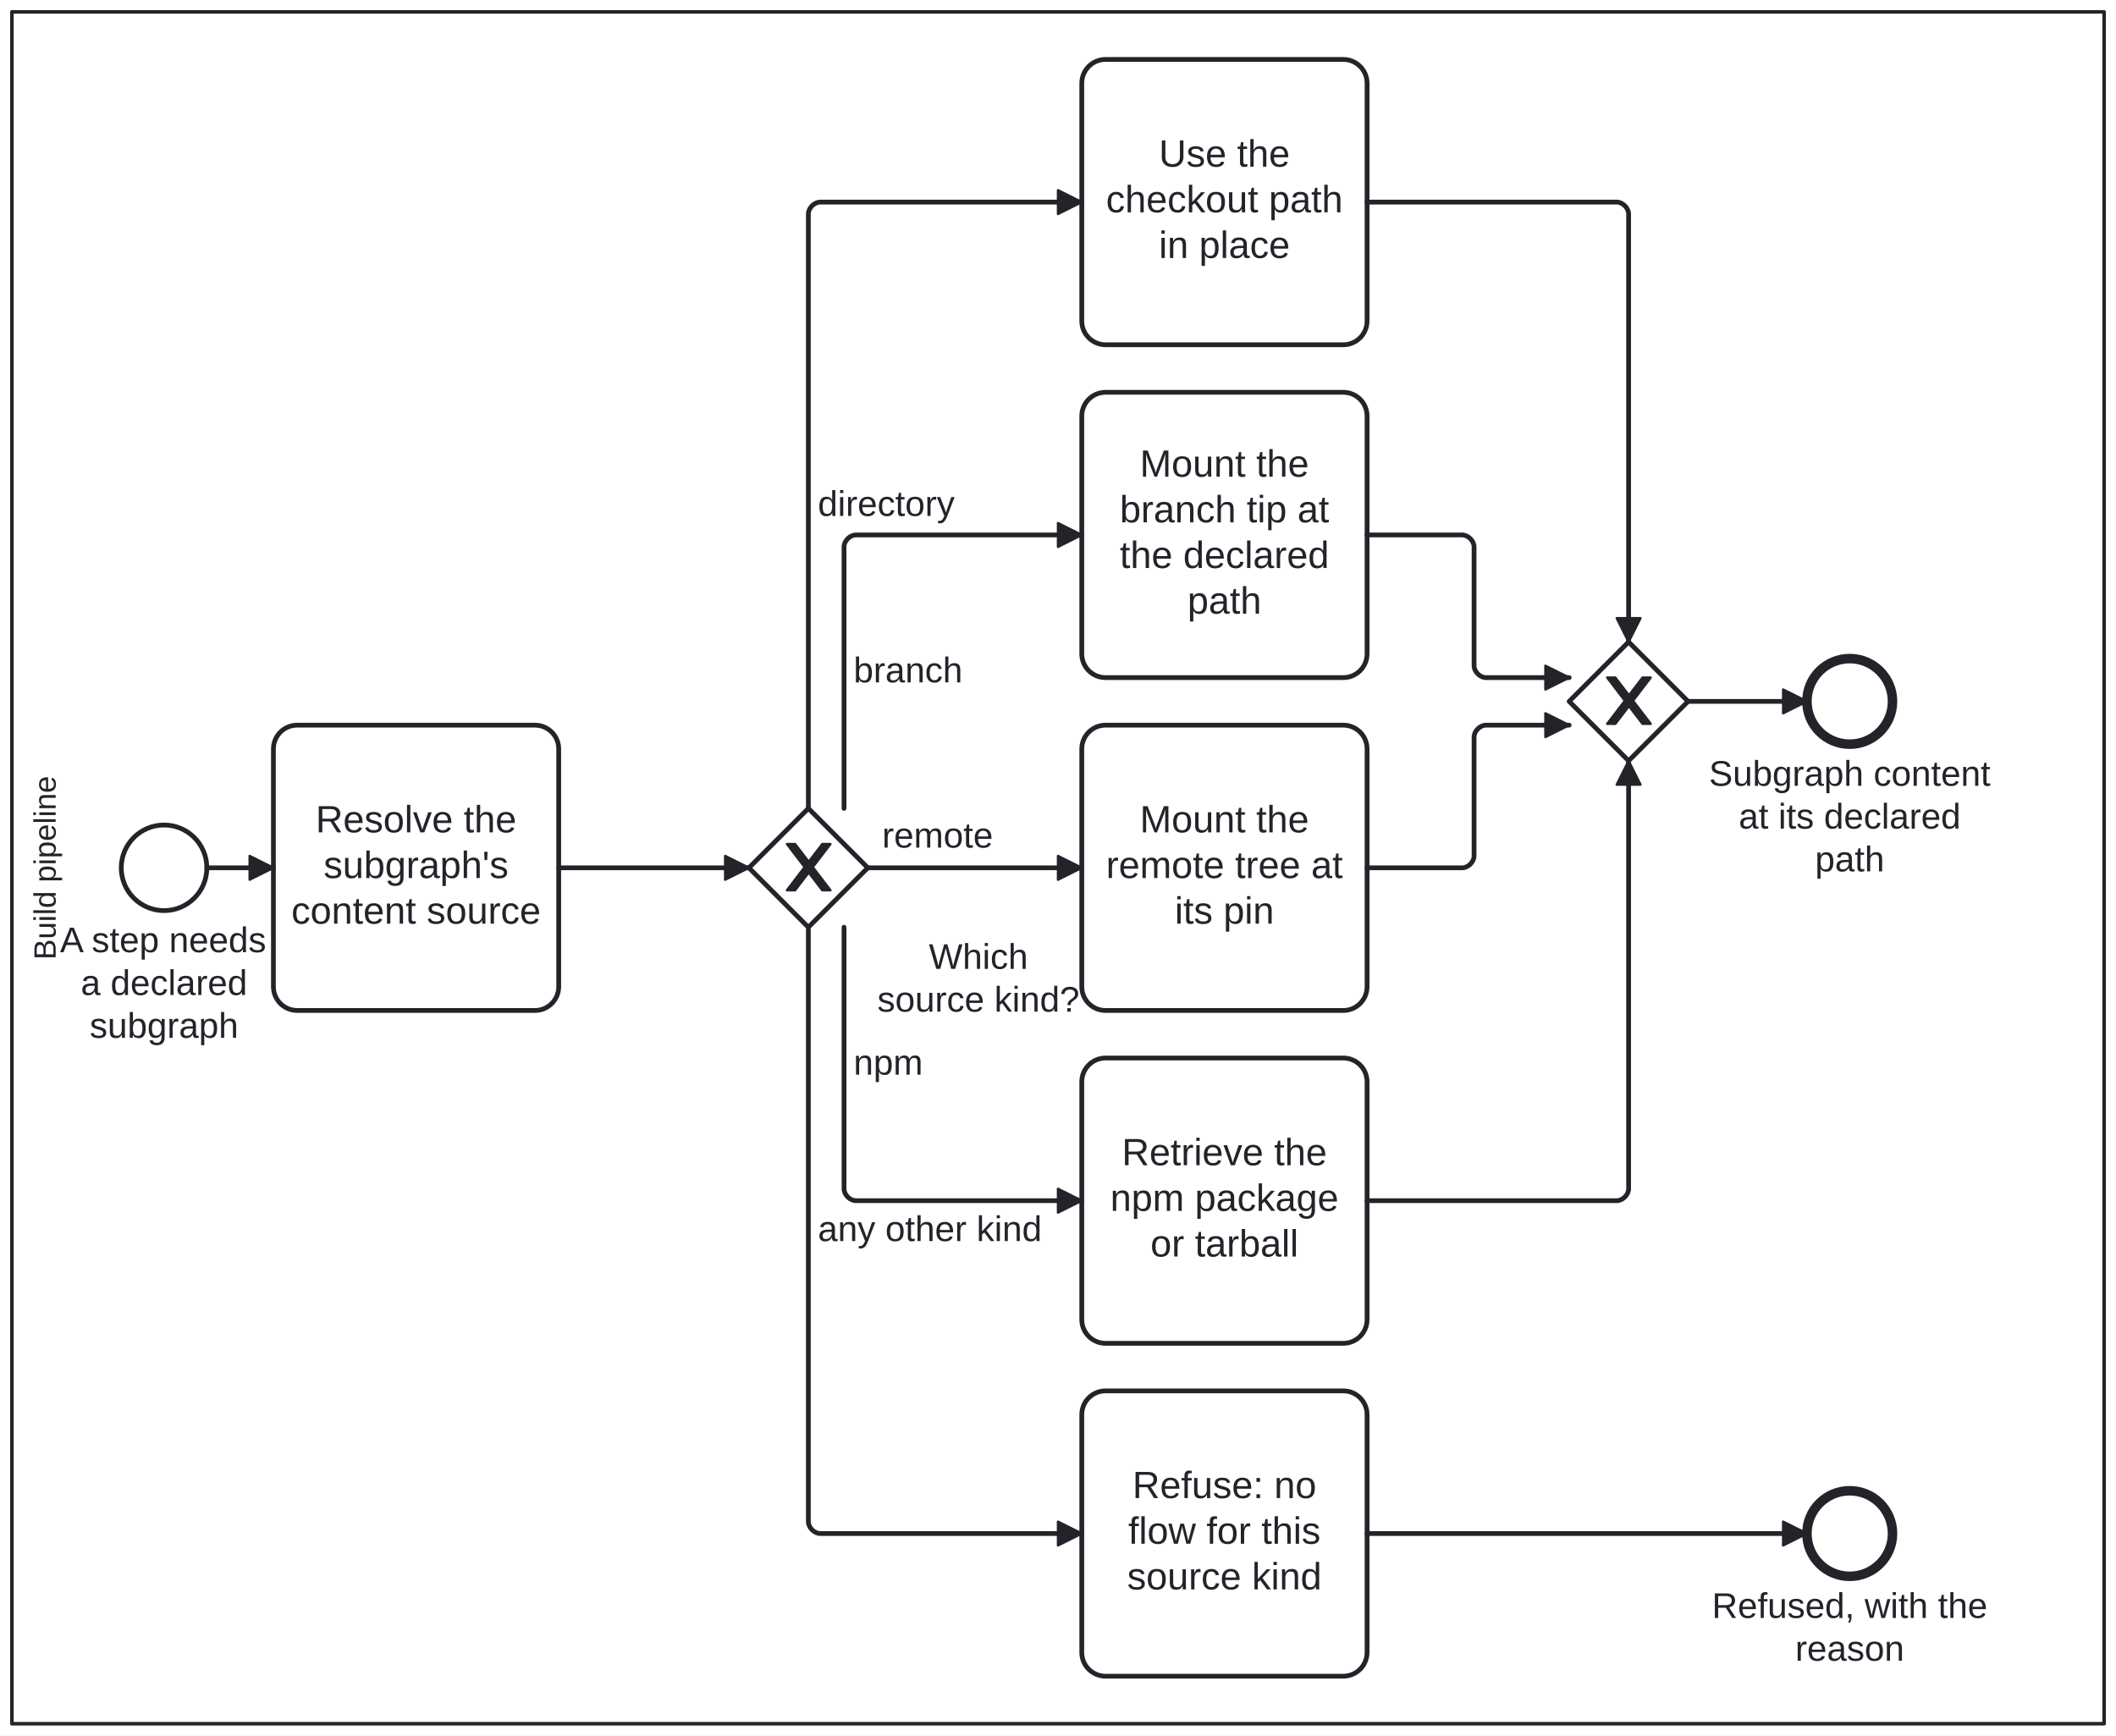
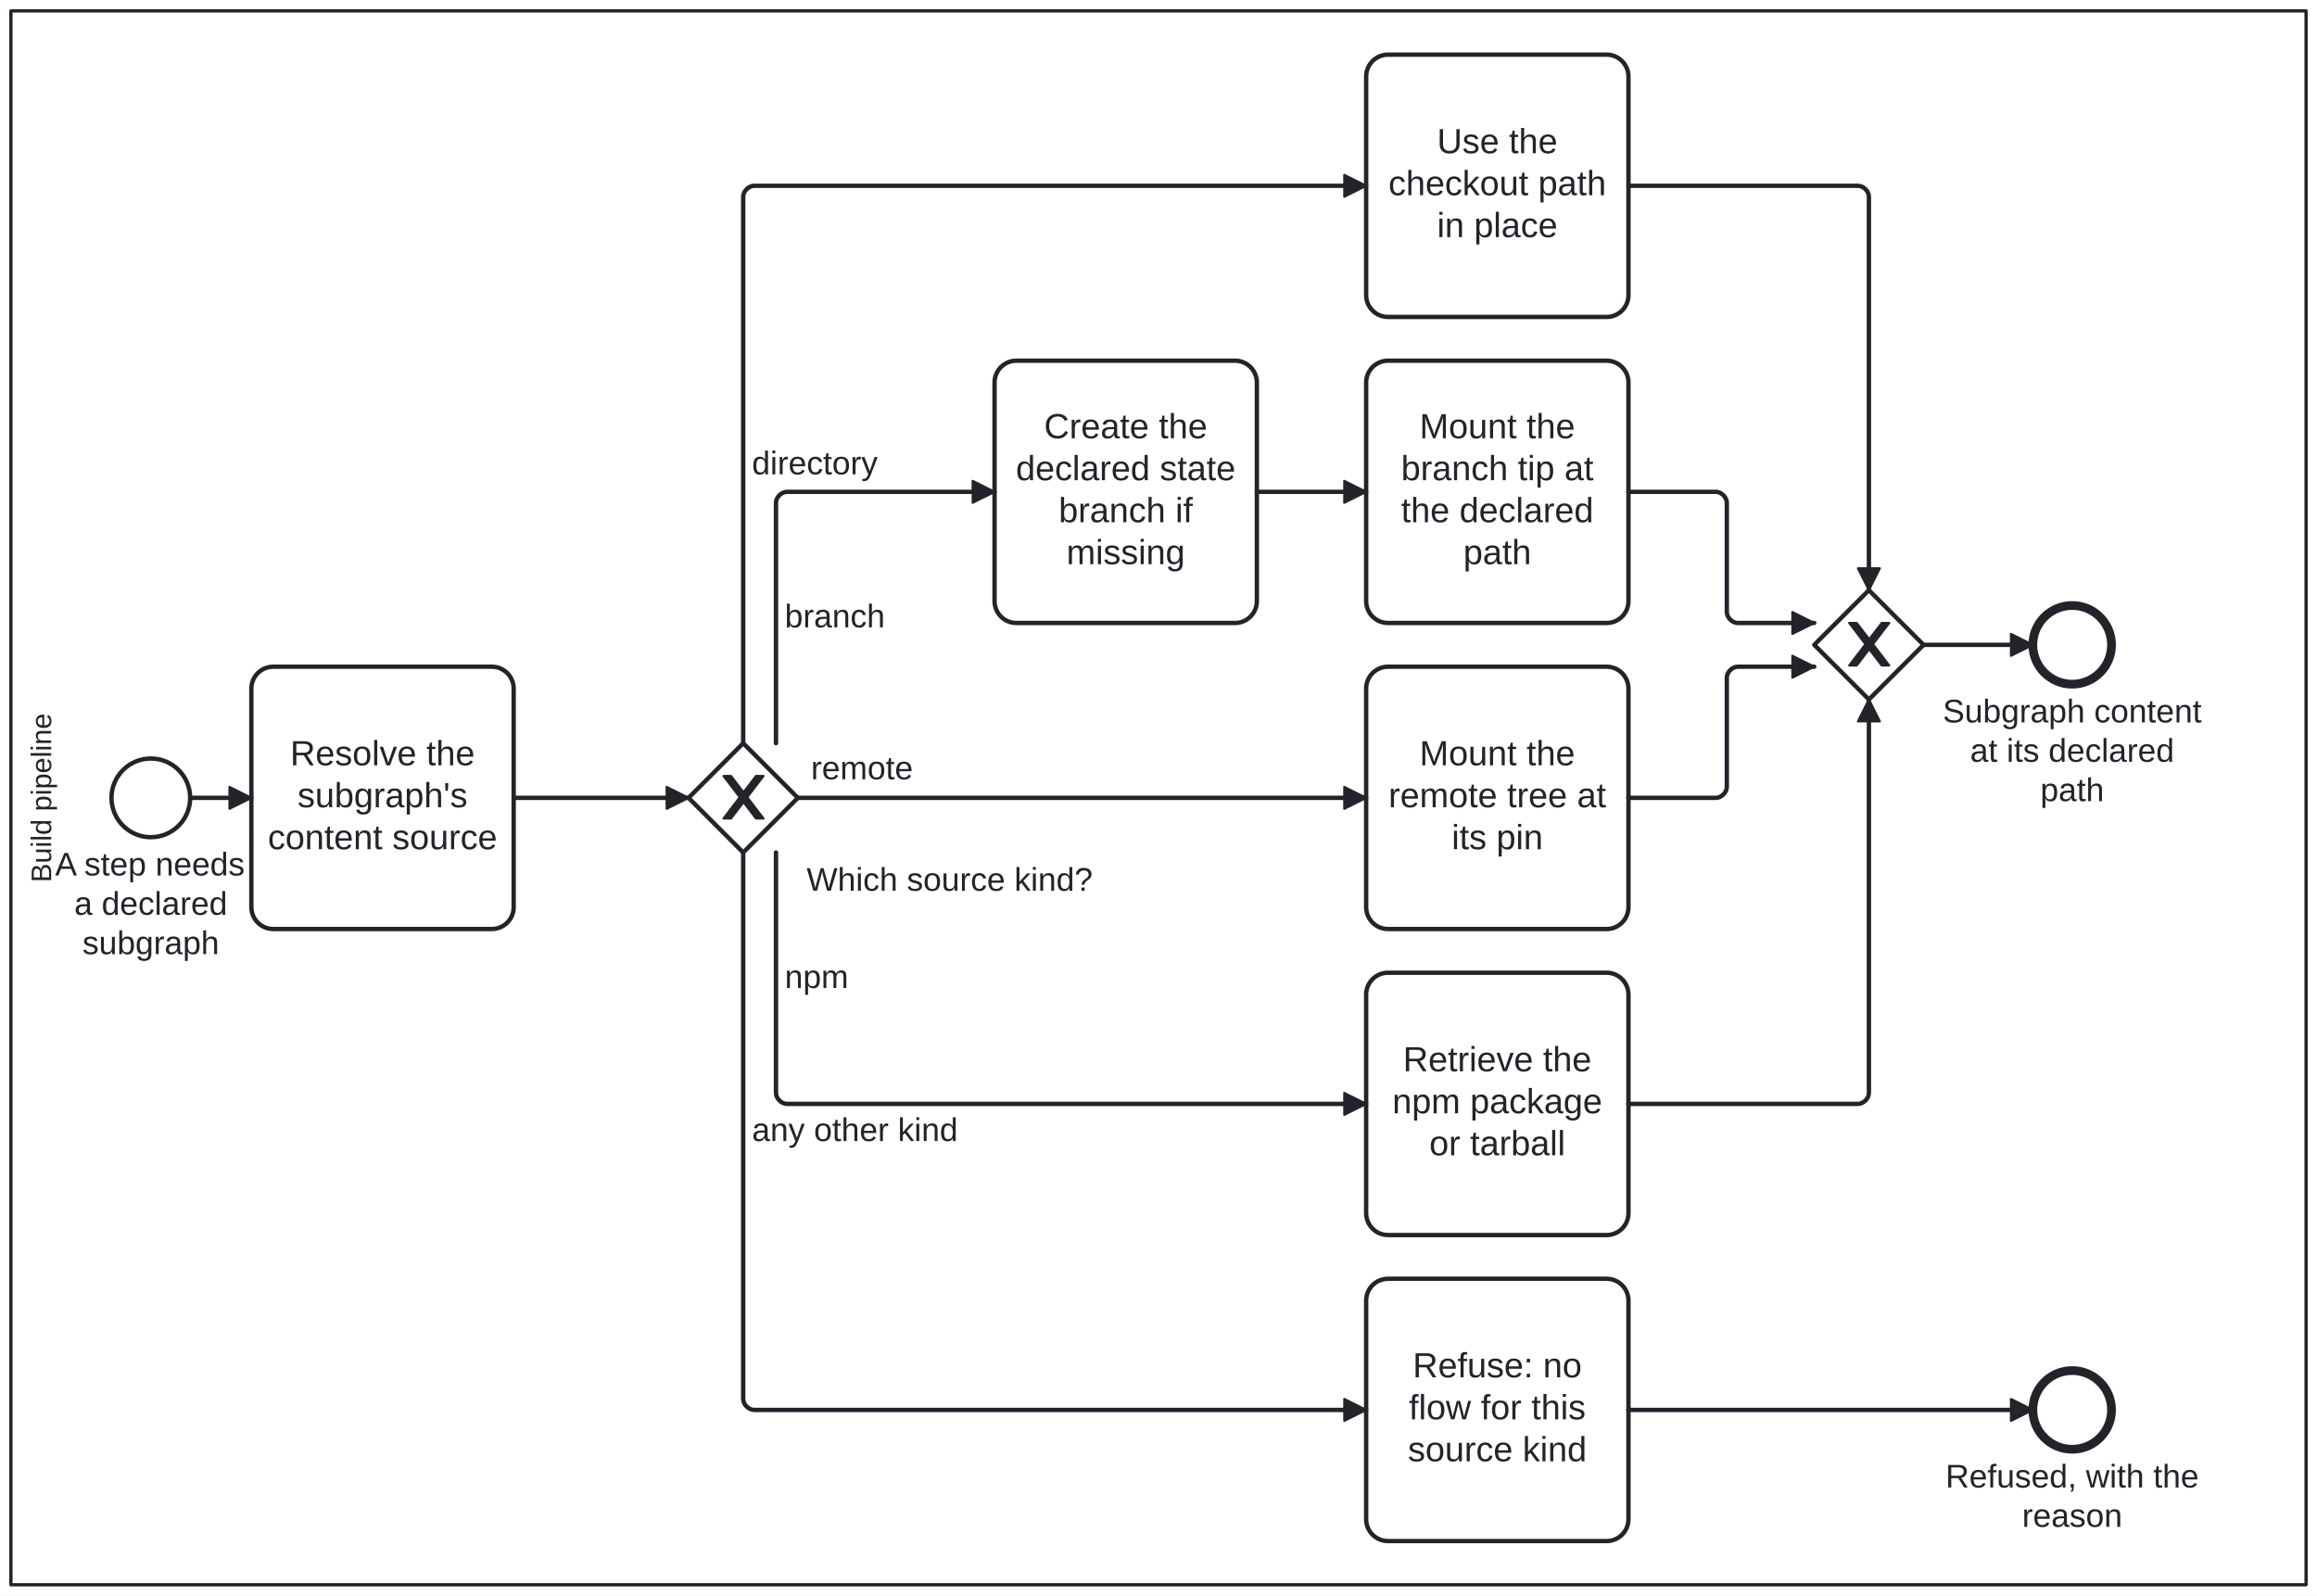
- <svg xmlns="http://www.w3.org/2000/svg" width="100%" style="max-width:100%;height:auto" viewBox="155 55 890 730" version="1.1">
-   <rect x="155" y="55" width="890" height="730" fill="#ffffff" />
+ <svg xmlns="http://www.w3.org/2000/svg" width="100%" style="max-width:100%;height:auto" viewBox="155 55 1060 730" version="1.1">
+   <rect x="155" y="55" width="1060" height="730" fill="#ffffff" />
  <g class="djs-group">
    <g class="djs-element djs-shape" data-element-id="Lane_MountPipeline" style="display: block;" transform="matrix(1 0 0 1 160 60)">
      <g class="djs-visual">
-         <rect x="0" y="0" width="880" height="720" rx="0" ry="0" style="stroke-linecap: round; stroke-linejoin: round; stroke: rgb(34, 36, 42); stroke-width: 1.5px; fill: white; fill-opacity: 0.25;" />
+         <rect x="0" y="0" width="1050" height="720" rx="0" ry="0" style="stroke-linecap: round; stroke-linejoin: round; stroke: rgb(34, 36, 42); stroke-width: 1.5px; fill: white; fill-opacity: 0.25;" />
        <text lineHeight="1.05" class="djs-label" transform="matrix(-1.83697e-16 -1 1 -1.83697e-16 0 720)" style="font-family: Arial, sans-serif; font-size: 13px; font-weight: normal; fill: rgb(34, 36, 42);">
          <tspan x="321.333" y="18.413">Build pipeline</tspan>
        </text>
      </g>
-       <rect class="djs-hit djs-hit-all" x="0" y="0" width="880" height="720" style="fill: none; stroke-opacity: 0; stroke: white; stroke-width: 15px;" />
+       <rect class="djs-hit djs-hit-all" x="0" y="0" width="1050" height="720" style="fill: none; stroke-opacity: 0; stroke: white; stroke-width: 15px;" />
    </g>
  </g>
  <g class="djs-group">
    <g class="djs-element djs-shape" data-element-id="Start_SubgraphWanted" style="display: block;" transform="matrix(1 0 0 1 206 402)">
      <g class="djs-visual">
        <circle cx="18" cy="18" r="18" style="stroke-linecap: round; stroke-linejoin: round; stroke: rgb(34, 36, 42); stroke-width: 2px; fill: white; fill-opacity: 0.95;" />
      </g>
      <rect class="djs-hit djs-hit-all" x="0" y="0" width="36" height="36" style="fill: none; stroke-opacity: 0; stroke: white; stroke-width: 15px;" />
    </g>
  </g>
  <g class="djs-group">
    <g class="djs-element djs-shape" data-element-id="Start_SubgraphWanted_label" style="display: block;" transform="matrix(1 0 0 1 160.6328 442)">
      <g class="djs-visual">
        <text lineHeight="1.2" class="djs-label" style="font-family: Arial, sans-serif; font-size: 15px; font-weight: normal; fill: rgb(34, 36, 42);">
          <tspan x="19.587" y="13.5">A step needs</tspan>
          <tspan x="28.343" y="31.5">a declared</tspan>
          <tspan x="32.093" y="49.5">subgraph</tspan>
        </text>
      </g>
      <rect class="djs-hit djs-hit-all" x="0" y="0" width="126.734" height="54" style="fill: none; stroke-opacity: 0; stroke: white; stroke-width: 15px;" />
    </g>
  </g>
  <g class="djs-group">
    <g class="djs-element djs-shape" data-element-id="Task_ResolveSource" style="display: block;" transform="matrix(1 0 0 1 270 360)">
      <g class="djs-visual">
        <rect x="0" y="0" width="120" height="120" rx="10" ry="10" style="stroke-linecap: round; stroke-linejoin: round; stroke: rgb(34, 36, 42); stroke-width: 2px; fill: white; fill-opacity: 0.95;" />
        <text lineHeight="1.2" class="djs-label" transform="translate(0 30.7)" style="font-family: Arial, sans-serif; font-size: 16px; font-weight: normal; fill: rgb(34, 36, 42);">
          <tspan x="17.754" y="14.4">Resolve the</tspan>
          <tspan x="21.113" y="33.6">subgraph's</tspan>
          <tspan x="7.523" y="52.8">content source</tspan>
        </text>
      </g>
      <rect class="djs-hit djs-hit-all" x="0" y="0" width="120" height="120" style="fill: none; stroke-opacity: 0; stroke: white; stroke-width: 15px;" />
    </g>
  </g>
  <g class="djs-group">
    <g class="djs-element djs-shape" data-element-id="GW_SourceKind" style="display: block;" transform="matrix(1 0 0 1 470 395)">
      <g class="djs-visual">
        <polygon points="25,0 50,25 25,50 0,25" style="stroke-linecap: round; stroke-linejoin: round; stroke: rgb(34, 36, 42); stroke-width: 2px; fill: white; fill-opacity: 0.95;" />
        <path d="m 16,15 7.429,9.714 -7.429,9.714 3.429,0 5.714,-7.464 5.714,7.464 3.429,0 -7.429,-9.714 7.429,-9.714 -3.429,0 -5.714,7.464 -5.714,-7.464 -3.429,0 z" style="fill: rgb(34, 36, 42); stroke-linecap: round; stroke-linejoin: round; stroke: rgb(34, 36, 42); stroke-width: 1px;" />
      </g>
      <rect class="djs-hit djs-hit-all" x="0" y="0" width="50" height="50" style="fill: none; stroke-opacity: 0; stroke: white; stroke-width: 15px;" />
    </g>
  </g>
  <g class="djs-group">
    <g class="djs-element djs-shape" data-element-id="GW_SourceKind_label" style="display: block;" transform="matrix(1 0 0 1 504 449)">
      <g class="djs-visual">
        <text lineHeight="1.2" class="djs-label" style="font-family: Arial, sans-serif; font-size: 15px; font-weight: normal; fill: rgb(34, 36, 42);">
-           <tspan x="41.694" y="13.5">Which</tspan>
-           <tspan x="20.007" y="31.5">source kind?</tspan>
-         </text>
-       </g>
-       <rect class="djs-hit djs-hit-all" x="0" y="0" width="125.062" height="36" style="fill: none; stroke-opacity: 0; stroke: white; stroke-width: 15px;" />
-     </g>
-   </g>
-   <g class="djs-group">
-     <g class="djs-element djs-shape" data-element-id="Task_UseCheckoutPath" style="display: block;" transform="matrix(1 0 0 1 610 80)">
+           <tspan x="20.008" y="13.5">Which source kind?</tspan>
+         </text>
+       </g>
+       <rect class="djs-hit djs-hit-all" x="0" y="0" width="170.906" height="18" style="fill: none; stroke-opacity: 0; stroke: white; stroke-width: 15px;" />
+     </g>
+   </g>
+   <g class="djs-group">
+     <g class="djs-element djs-shape" data-element-id="Task_UseCheckoutPath" style="display: block;" transform="matrix(1 0 0 1 780 80)">
      <g class="djs-visual">
        <rect x="0" y="0" width="120" height="120" rx="10" ry="10" style="stroke-linecap: round; stroke-linejoin: round; stroke: rgb(34, 36, 42); stroke-width: 2px; fill: white; fill-opacity: 0.95;" />
        <text lineHeight="1.2" class="djs-label" transform="translate(0 30.7)" style="font-family: Arial, sans-serif; font-size: 16px; font-weight: normal; fill: rgb(34, 36, 42);">
          <tspan x="32.43" y="14.4">Use the</tspan>
          <tspan x="10.188" y="33.6">checkout path</tspan>
          <tspan x="32.426" y="52.8">in place</tspan>
        </text>
      </g>
      <rect class="djs-hit djs-hit-all" x="0" y="0" width="120" height="120" style="fill: none; stroke-opacity: 0; stroke: white; stroke-width: 15px;" />
    </g>
  </g>
  <g class="djs-group">
-     <g class="djs-element djs-shape" data-element-id="Task_MountBranchTip" style="display: block;" transform="matrix(1 0 0 1 610 220)">
+     <g class="djs-element djs-shape" data-element-id="Task_CreateStateBranch" style="display: block;" transform="matrix(1 0 0 1 610 220)">
+       <g class="djs-visual">
+         <rect x="0" y="0" width="120" height="120" rx="10" ry="10" style="stroke-linecap: round; stroke-linejoin: round; stroke: rgb(34, 36, 42); stroke-width: 2px; fill: white; fill-opacity: 0.95;" />
+         <text lineHeight="1.2" class="djs-label" transform="translate(0 21.1)" style="font-family: Arial, sans-serif; font-size: 16px; font-weight: normal; fill: rgb(34, 36, 42);">
+           <tspan x="22.645" y="14.4">Create the</tspan>
+           <tspan x="9.746" y="33.6">declared state</tspan>
+           <tspan x="29.316" y="52.8">branch if</tspan>
+           <tspan x="32.883" y="72">missing</tspan>
+         </text>
+       </g>
+       <rect class="djs-hit djs-hit-all" x="0" y="0" width="120" height="120" style="fill: none; stroke-opacity: 0; stroke: white; stroke-width: 15px;" />
+     </g>
+   </g>
+   <g class="djs-group">
+     <g class="djs-element djs-shape" data-element-id="Task_MountBranchTip" style="display: block;" transform="matrix(1 0 0 1 780 220)">
      <g class="djs-visual">
        <rect x="0" y="0" width="120" height="120" rx="10" ry="10" style="stroke-linecap: round; stroke-linejoin: round; stroke: rgb(34, 36, 42); stroke-width: 2px; fill: white; fill-opacity: 0.95;" />
        <text lineHeight="1.2" class="djs-label" transform="translate(0 21.1)" style="font-family: Arial, sans-serif; font-size: 16px; font-weight: normal; fill: rgb(34, 36, 42);">
          <tspan x="24.422" y="14.4">Mount the</tspan>
          <tspan x="15.973" y="33.6">branch tip at</tspan>
          <tspan x="15.969" y="52.8">the declared</tspan>
          <tspan x="44.43" y="72">path</tspan>
        </text>
      </g>
      <rect class="djs-hit djs-hit-all" x="0" y="0" width="120" height="120" style="fill: none; stroke-opacity: 0; stroke: white; stroke-width: 15px;" />
    </g>
  </g>
  <g class="djs-group">
-     <g class="djs-element djs-shape" data-element-id="Task_MountRemotePin" style="display: block;" transform="matrix(1 0 0 1 610 360)">
+     <g class="djs-element djs-shape" data-element-id="Task_MountRemotePin" style="display: block;" transform="matrix(1 0 0 1 780 360)">
      <g class="djs-visual">
        <rect x="0" y="0" width="120" height="120" rx="10" ry="10" style="stroke-linecap: round; stroke-linejoin: round; stroke: rgb(34, 36, 42); stroke-width: 2px; fill: white; fill-opacity: 0.95;" />
        <text lineHeight="1.2" class="djs-label" transform="translate(0 30.7)" style="font-family: Arial, sans-serif; font-size: 16px; font-weight: normal; fill: rgb(34, 36, 42);">
          <tspan x="24.422" y="14.4">Mount the</tspan>
          <tspan x="10.199" y="33.6">remote tree at</tspan>
          <tspan x="39.102" y="52.8">its pin</tspan>
        </text>
      </g>
      <rect class="djs-hit djs-hit-all" x="0" y="0" width="120" height="120" style="fill: none; stroke-opacity: 0; stroke: white; stroke-width: 15px;" />
    </g>
  </g>
  <g class="djs-group">
-     <g class="djs-element djs-shape" data-element-id="Task_RetrieveNpmPackage" style="display: block;" transform="matrix(1 0 0 1 610 500)">
+     <g class="djs-element djs-shape" data-element-id="Task_RetrieveNpmPackage" style="display: block;" transform="matrix(1 0 0 1 780 500)">
      <g class="djs-visual">
        <rect x="0" y="0" width="120" height="120" rx="10" ry="10" style="stroke-linecap: round; stroke-linejoin: round; stroke: rgb(34, 36, 42); stroke-width: 2px; fill: white; fill-opacity: 0.95;" />
        <text lineHeight="1.2" class="djs-label" transform="translate(0 30.7)" style="font-family: Arial, sans-serif; font-size: 16px; font-weight: normal; fill: rgb(34, 36, 42);">
          <tspan x="16.867" y="14.4">Retrieve the</tspan>
          <tspan x="11.969" y="33.6">npm package</tspan>
          <tspan x="28.875" y="52.8">or tarball</tspan>
        </text>
      </g>
      <rect class="djs-hit djs-hit-all" x="0" y="0" width="120" height="120" style="fill: none; stroke-opacity: 0; stroke: white; stroke-width: 15px;" />
    </g>
  </g>
  <g class="djs-group">
-     <g class="djs-element djs-shape" data-element-id="Task_RefuseUnknownKind" style="display: block;" transform="matrix(1 0 0 1 610 640)">
+     <g class="djs-element djs-shape" data-element-id="Task_RefuseUnknownKind" style="display: block;" transform="matrix(1 0 0 1 780 640)">
      <g class="djs-visual">
        <rect x="0" y="0" width="120" height="120" rx="10" ry="10" style="stroke-linecap: round; stroke-linejoin: round; stroke: rgb(34, 36, 42); stroke-width: 2px; fill: white; fill-opacity: 0.95;" />
        <text lineHeight="1.2" class="djs-label" transform="translate(0 30.7)" style="font-family: Arial, sans-serif; font-size: 16px; font-weight: normal; fill: rgb(34, 36, 42);">
          <tspan x="21.309" y="14.4">Refuse: no</tspan>
          <tspan x="19.543" y="33.6">flow for this</tspan>
          <tspan x="19.09" y="52.8">source kind</tspan>
        </text>
      </g>
      <rect class="djs-hit djs-hit-all" x="0" y="0" width="120" height="120" style="fill: none; stroke-opacity: 0; stroke: white; stroke-width: 15px;" />
    </g>
  </g>
  <g class="djs-group">
-     <g class="djs-element djs-shape" data-element-id="GW_Join" style="display: block;" transform="matrix(1 0 0 1 815 325)">
+     <g class="djs-element djs-shape" data-element-id="GW_Join" style="display: block;" transform="matrix(1 0 0 1 985 325)">
      <g class="djs-visual">
        <polygon points="25,0 50,25 25,50 0,25" style="stroke-linecap: round; stroke-linejoin: round; stroke: rgb(34, 36, 42); stroke-width: 2px; fill: white; fill-opacity: 0.95;" />
        <path d="m 16,15 7.429,9.714 -7.429,9.714 3.429,0 5.714,-7.464 5.714,7.464 3.429,0 -7.429,-9.714 7.429,-9.714 -3.429,0 -5.714,7.464 -5.714,-7.464 -3.429,0 z" style="fill: rgb(34, 36, 42); stroke-linecap: round; stroke-linejoin: round; stroke: rgb(34, 36, 42); stroke-width: 1px;" />
      </g>
      <rect class="djs-hit djs-hit-all" x="0" y="0" width="50" height="50" style="fill: none; stroke-opacity: 0; stroke: white; stroke-width: 15px;" />
    </g>
  </g>
  <g class="djs-group">
-     <g class="djs-element djs-shape" data-element-id="End_Mounted" style="display: block;" transform="matrix(1 0 0 1 915 332)">
+     <g class="djs-element djs-shape" data-element-id="End_Mounted" style="display: block;" transform="matrix(1 0 0 1 1085 332)">
      <g class="djs-visual">
        <circle cx="18" cy="18" r="18" style="stroke-linecap: round; stroke-linejoin: round; stroke: rgb(34, 36, 42); stroke-width: 4px; fill: white; fill-opacity: 0.95;" />
      </g>
      <rect class="djs-hit djs-hit-all" x="0" y="0" width="36" height="36" style="fill: none; stroke-opacity: 0; stroke: white; stroke-width: 15px;" />
    </g>
  </g>
  <g class="djs-group">
-     <g class="djs-element djs-shape" data-element-id="End_Mounted_label" style="display: block;" transform="matrix(1 0 0 1 853.7812 372)">
+     <g class="djs-element djs-shape" data-element-id="End_Mounted_label" style="display: block;" transform="matrix(1 0 0 1 1023.781 372)">
      <g class="djs-visual">
        <text lineHeight="1.2" class="djs-label" style="font-family: Arial, sans-serif; font-size: 15px; font-weight: normal; fill: rgb(34, 36, 42);">
          <tspan x="20.006" y="13.5">Subgraph content</tspan>
          <tspan x="32.527" y="31.5">at its declared</tspan>
          <tspan x="64.622" y="49.5">path</tspan>
        </text>
      </g>
      <rect class="djs-hit djs-hit-all" x="0" y="0" width="158.438" height="54" style="fill: none; stroke-opacity: 0; stroke: white; stroke-width: 15px;" />
    </g>
  </g>
  <g class="djs-group">
-     <g class="djs-element djs-shape" data-element-id="End_Refused" style="display: block;" transform="matrix(1 0 0 1 915 682)">
+     <g class="djs-element djs-shape" data-element-id="End_Refused" style="display: block;" transform="matrix(1 0 0 1 1085 682)">
      <g class="djs-visual">
        <circle cx="18" cy="18" r="18" style="stroke-linecap: round; stroke-linejoin: round; stroke: rgb(34, 36, 42); stroke-width: 4px; fill: white; fill-opacity: 0.95;" />
      </g>
      <rect class="djs-hit djs-hit-all" x="0" y="0" width="36" height="36" style="fill: none; stroke-opacity: 0; stroke: white; stroke-width: 15px;" />
    </g>
  </g>
  <g class="djs-group">
-     <g class="djs-element djs-shape" data-element-id="End_Refused_label" style="display: block;" transform="matrix(1 0 0 1 855.0469 722)">
+     <g class="djs-element djs-shape" data-element-id="End_Refused_label" style="display: block;" transform="matrix(1 0 0 1 1025.047 722)">
      <g class="djs-visual">
        <text lineHeight="1.2" class="djs-label" style="font-family: Arial, sans-serif; font-size: 15px; font-weight: normal; fill: rgb(34, 36, 42);">
          <tspan x="20.004" y="13.5">Refused, with the</tspan>
          <tspan x="55.021" y="31.5">reason</tspan>
        </text>
      </g>
      <rect class="djs-hit djs-hit-all" x="0" y="0" width="155.906" height="36" style="fill: none; stroke-opacity: 0; stroke: white; stroke-width: 15px;" />
    </g>
  </g>
  <g class="djs-group">
    <g class="djs-element djs-connection" data-element-id="F_M1" style="display: block;">
      <g class="djs-visual">
        <defs>
          <marker id="bpmn-marker-1" viewBox="0 0 20 20" refX="11" refY="10" markerWidth="10" markerHeight="10" orient="auto">
            <path d="M 1 5 L 11 10 L 1 15 Z" style="stroke-linecap: round; stroke-linejoin: round; stroke: rgb(34, 36, 42); stroke-width: 1px; fill: rgb(34, 36, 42);" />
          </marker>
        </defs>
        <path data-corner-radius="5" style="fill: none; stroke-linecap: round; stroke-linejoin: round; stroke: rgb(34, 36, 42); stroke-width: 2px; marker-end: url('#bpmn-marker-1');" d="M242,420L270,420" />
      </g>
      <path d="M242,420L270,420" class="djs-hit djs-hit-stroke" style="fill: none; stroke-opacity: 0; stroke: white; stroke-width: 15px;" />
    </g>
  </g>
  <g class="djs-group">
    <g class="djs-element djs-connection" data-element-id="F_M2" style="display: block;">
      <g class="djs-visual">
        <defs>
          <marker id="bpmn-marker-2" viewBox="0 0 20 20" refX="11" refY="10" markerWidth="10" markerHeight="10" orient="auto">
            <path d="M 1 5 L 11 10 L 1 15 Z" style="stroke-linecap: round; stroke-linejoin: round; stroke: rgb(34, 36, 42); stroke-width: 1px; fill: rgb(34, 36, 42);" />
          </marker>
        </defs>
        <path data-corner-radius="5" style="fill: none; stroke-linecap: round; stroke-linejoin: round; stroke: rgb(34, 36, 42); stroke-width: 2px; marker-end: url('#bpmn-marker-2');" d="M390,420L470,420" />
      </g>
      <path d="M390,420L470,420" class="djs-hit djs-hit-stroke" style="fill: none; stroke-opacity: 0; stroke: white; stroke-width: 15px;" />
    </g>
  </g>
  <g class="djs-group">
    <g class="djs-element djs-connection" data-element-id="F_M3" style="display: block;">
      <g class="djs-visual">
        <defs>
          <marker id="bpmn-marker-3" viewBox="0 0 20 20" refX="11" refY="10" markerWidth="10" markerHeight="10" orient="auto">
            <path d="M 1 5 L 11 10 L 1 15 Z" style="stroke-linecap: round; stroke-linejoin: round; stroke: rgb(34, 36, 42); stroke-width: 1px; fill: rgb(34, 36, 42);" />
          </marker>
        </defs>
-         <path data-corner-radius="5" style="fill: none; stroke-linecap: round; stroke-linejoin: round; stroke: rgb(34, 36, 42); stroke-width: 2px; marker-end: url('#bpmn-marker-3');" d="M495,395L495,145C495,142.5,497.5,140,500,140L610,140" />
-       </g>
-       <path d="M495,395L495,140L610,140" class="djs-hit djs-hit-stroke" style="fill: none; stroke-opacity: 0; stroke: white; stroke-width: 15px;" />
+         <path data-corner-radius="5" style="fill: none; stroke-linecap: round; stroke-linejoin: round; stroke: rgb(34, 36, 42); stroke-width: 2px; marker-end: url('#bpmn-marker-3');" d="M495,395L495,145C495,142.5,497.5,140,500,140L780,140" />
+       </g>
+       <path d="M495,395L495,140L780,140" class="djs-hit djs-hit-stroke" style="fill: none; stroke-opacity: 0; stroke: white; stroke-width: 15px;" />
    </g>
  </g>
  <g class="djs-group">
    <g class="djs-element djs-shape" data-element-id="F_M3_label" style="display: block;" transform="matrix(1 0 0 1 479 258.5)">
      <g class="djs-visual">
        <text lineHeight="1.2" class="djs-label" style="font-family: Arial, sans-serif; font-size: 15px; font-weight: normal; fill: rgb(34, 36, 42);">
          <tspan x="20.007" y="13.5">directory</tspan>
        </text>
      </g>
      <rect class="djs-hit djs-hit-all" x="0" y="0" width="97.531" height="18" style="fill: none; stroke-opacity: 0; stroke: white; stroke-width: 15px;" />
    </g>
  </g>
  <g class="djs-group">
    <g class="djs-element djs-connection" data-element-id="F_M4" style="display: block;">
      <g class="djs-visual">
        <defs>
          <marker id="bpmn-marker-4" viewBox="0 0 20 20" refX="11" refY="10" markerWidth="10" markerHeight="10" orient="auto">
            <path d="M 1 5 L 11 10 L 1 15 Z" style="stroke-linecap: round; stroke-linejoin: round; stroke: rgb(34, 36, 42); stroke-width: 1px; fill: rgb(34, 36, 42);" />
          </marker>
        </defs>
        <path data-corner-radius="5" style="fill: none; stroke-linecap: round; stroke-linejoin: round; stroke: rgb(34, 36, 42); stroke-width: 2px; marker-end: url('#bpmn-marker-4');" d="M510,395L510,285C510,282.5,512.5,280,515,280L610,280" />
      </g>
      <path d="M510,395L510,280L610,280" class="djs-hit djs-hit-stroke" style="fill: none; stroke-opacity: 0; stroke: white; stroke-width: 15px;" />
    </g>
  </g>
  <g class="djs-group">
    <g class="djs-element djs-shape" data-element-id="F_M4_label" style="display: block;" transform="matrix(1 0 0 1 494 328.5)">
      <g class="djs-visual">
        <text lineHeight="1.2" class="djs-label" style="font-family: Arial, sans-serif; font-size: 15px; font-weight: normal; fill: rgb(34, 36, 42);">
          <tspan x="20.005" y="13.5">branch</tspan>
        </text>
      </g>
      <rect class="djs-hit djs-hit-all" x="0" y="0" width="85.875" height="18" style="fill: none; stroke-opacity: 0; stroke: white; stroke-width: 15px;" />
    </g>
  </g>
  <g class="djs-group">
+     <g class="djs-element djs-connection" data-element-id="F_M14" style="display: block;">
+       <g class="djs-visual">
+         <defs>
+           <marker id="bpmn-marker-5" viewBox="0 0 20 20" refX="11" refY="10" markerWidth="10" markerHeight="10" orient="auto">
+             <path d="M 1 5 L 11 10 L 1 15 Z" style="stroke-linecap: round; stroke-linejoin: round; stroke: rgb(34, 36, 42); stroke-width: 1px; fill: rgb(34, 36, 42);" />
+           </marker>
+         </defs>
+         <path data-corner-radius="5" style="fill: none; stroke-linecap: round; stroke-linejoin: round; stroke: rgb(34, 36, 42); stroke-width: 2px; marker-end: url('#bpmn-marker-5');" d="M730,280L780,280" />
+       </g>
+       <path d="M730,280L780,280" class="djs-hit djs-hit-stroke" style="fill: none; stroke-opacity: 0; stroke: white; stroke-width: 15px;" />
+     </g>
+   </g>
+   <g class="djs-group">
    <g class="djs-element djs-connection" data-element-id="F_M5" style="display: block;">
      <g class="djs-visual">
        <defs>
-           <marker id="bpmn-marker-5" viewBox="0 0 20 20" refX="11" refY="10" markerWidth="10" markerHeight="10" orient="auto">
-             <path d="M 1 5 L 11 10 L 1 15 Z" style="stroke-linecap: round; stroke-linejoin: round; stroke: rgb(34, 36, 42); stroke-width: 1px; fill: rgb(34, 36, 42);" />
-           </marker>
-         </defs>
-         <path data-corner-radius="5" style="fill: none; stroke-linecap: round; stroke-linejoin: round; stroke: rgb(34, 36, 42); stroke-width: 2px; marker-end: url('#bpmn-marker-5');" d="M495,445L495,695C495,697.5,497.5,700,500,700L610,700" />
-       </g>
-       <path d="M495,445L495,700L610,700" class="djs-hit djs-hit-stroke" style="fill: none; stroke-opacity: 0; stroke: white; stroke-width: 15px;" />
+           <marker id="bpmn-marker-6" viewBox="0 0 20 20" refX="11" refY="10" markerWidth="10" markerHeight="10" orient="auto">
+             <path d="M 1 5 L 11 10 L 1 15 Z" style="stroke-linecap: round; stroke-linejoin: round; stroke: rgb(34, 36, 42); stroke-width: 1px; fill: rgb(34, 36, 42);" />
+           </marker>
+         </defs>
+         <path data-corner-radius="5" style="fill: none; stroke-linecap: round; stroke-linejoin: round; stroke: rgb(34, 36, 42); stroke-width: 2px; marker-end: url('#bpmn-marker-6');" d="M495,445L495,695C495,697.5,497.5,700,500,700L780,700" />
+       </g>
+       <path d="M495,445L495,700L780,700" class="djs-hit djs-hit-stroke" style="fill: none; stroke-opacity: 0; stroke: white; stroke-width: 15px;" />
    </g>
  </g>
  <g class="djs-group">
    <g class="djs-element djs-shape" data-element-id="F_M5_label" style="display: block;" transform="matrix(1 0 0 1 479 563.5)">
      <g class="djs-visual">
        <text lineHeight="1.2" class="djs-label" style="font-family: Arial, sans-serif; font-size: 15px; font-weight: normal; fill: rgb(34, 36, 42);">
          <tspan x="20.004" y="13.5">any other kind</tspan>
        </text>
      </g>
      <rect class="djs-hit djs-hit-all" x="0" y="0" width="134.234" height="18" style="fill: none; stroke-opacity: 0; stroke: white; stroke-width: 15px;" />
    </g>
  </g>
  <g class="djs-group">
    <g class="djs-element djs-connection" data-element-id="F_M6" style="display: block;">
      <g class="djs-visual">
        <defs>
-           <marker id="bpmn-marker-6" viewBox="0 0 20 20" refX="11" refY="10" markerWidth="10" markerHeight="10" orient="auto">
-             <path d="M 1 5 L 11 10 L 1 15 Z" style="stroke-linecap: round; stroke-linejoin: round; stroke: rgb(34, 36, 42); stroke-width: 1px; fill: rgb(34, 36, 42);" />
-           </marker>
-         </defs>
-         <path data-corner-radius="5" style="fill: none; stroke-linecap: round; stroke-linejoin: round; stroke: rgb(34, 36, 42); stroke-width: 2px; marker-end: url('#bpmn-marker-6');" d="M730,140L835,140C837.5,140,840,142.5,840,145L840,325" />
-       </g>
-       <path d="M730,140L840,140L840,325" class="djs-hit djs-hit-stroke" style="fill: none; stroke-opacity: 0; stroke: white; stroke-width: 15px;" />
+           <marker id="bpmn-marker-7" viewBox="0 0 20 20" refX="11" refY="10" markerWidth="10" markerHeight="10" orient="auto">
+             <path d="M 1 5 L 11 10 L 1 15 Z" style="stroke-linecap: round; stroke-linejoin: round; stroke: rgb(34, 36, 42); stroke-width: 1px; fill: rgb(34, 36, 42);" />
+           </marker>
+         </defs>
+         <path data-corner-radius="5" style="fill: none; stroke-linecap: round; stroke-linejoin: round; stroke: rgb(34, 36, 42); stroke-width: 2px; marker-end: url('#bpmn-marker-7');" d="M900,140L1005,140C1007.5,140,1010,142.5,1010,145L1010,325" />
+       </g>
+       <path d="M900,140L1010,140L1010,325" class="djs-hit djs-hit-stroke" style="fill: none; stroke-opacity: 0; stroke: white; stroke-width: 15px;" />
    </g>
  </g>
  <g class="djs-group">
    <g class="djs-element djs-connection" data-element-id="F_M7" style="display: block;">
      <g class="djs-visual">
        <defs>
-           <marker id="bpmn-marker-7" viewBox="0 0 20 20" refX="11" refY="10" markerWidth="10" markerHeight="10" orient="auto">
-             <path d="M 1 5 L 11 10 L 1 15 Z" style="stroke-linecap: round; stroke-linejoin: round; stroke: rgb(34, 36, 42); stroke-width: 1px; fill: rgb(34, 36, 42);" />
-           </marker>
-         </defs>
-         <path data-corner-radius="5" style="fill: none; stroke-linecap: round; stroke-linejoin: round; stroke: rgb(34, 36, 42); stroke-width: 2px; marker-end: url('#bpmn-marker-7');" d="M730,280L770,280C772.5,280,775,282.5,775,285L775,335C775,337.5,777.5,340,780,340L815,340" />
-       </g>
-       <path d="M730,280L775,280L775,340L815,340" class="djs-hit djs-hit-stroke" style="fill: none; stroke-opacity: 0; stroke: white; stroke-width: 15px;" />
+           <marker id="bpmn-marker-8" viewBox="0 0 20 20" refX="11" refY="10" markerWidth="10" markerHeight="10" orient="auto">
+             <path d="M 1 5 L 11 10 L 1 15 Z" style="stroke-linecap: round; stroke-linejoin: round; stroke: rgb(34, 36, 42); stroke-width: 1px; fill: rgb(34, 36, 42);" />
+           </marker>
+         </defs>
+         <path data-corner-radius="5" style="fill: none; stroke-linecap: round; stroke-linejoin: round; stroke: rgb(34, 36, 42); stroke-width: 2px; marker-end: url('#bpmn-marker-8');" d="M900,280L940,280C942.5,280,945,282.5,945,285L945,335C945,337.5,947.5,340,950,340L985,340" />
+       </g>
+       <path d="M900,280L945,280L945,340L985,340" class="djs-hit djs-hit-stroke" style="fill: none; stroke-opacity: 0; stroke: white; stroke-width: 15px;" />
    </g>
  </g>
  <g class="djs-group">
    <g class="djs-element djs-connection" data-element-id="F_M8" style="display: block;">
      <g class="djs-visual">
        <defs>
-           <marker id="bpmn-marker-8" viewBox="0 0 20 20" refX="11" refY="10" markerWidth="10" markerHeight="10" orient="auto">
-             <path d="M 1 5 L 11 10 L 1 15 Z" style="stroke-linecap: round; stroke-linejoin: round; stroke: rgb(34, 36, 42); stroke-width: 1px; fill: rgb(34, 36, 42);" />
-           </marker>
-         </defs>
-         <path data-corner-radius="5" style="fill: none; stroke-linecap: round; stroke-linejoin: round; stroke: rgb(34, 36, 42); stroke-width: 2px; marker-end: url('#bpmn-marker-8');" d="M865,350L915,350" />
-       </g>
-       <path d="M865,350L915,350" class="djs-hit djs-hit-stroke" style="fill: none; stroke-opacity: 0; stroke: white; stroke-width: 15px;" />
+           <marker id="bpmn-marker-9" viewBox="0 0 20 20" refX="11" refY="10" markerWidth="10" markerHeight="10" orient="auto">
+             <path d="M 1 5 L 11 10 L 1 15 Z" style="stroke-linecap: round; stroke-linejoin: round; stroke: rgb(34, 36, 42); stroke-width: 1px; fill: rgb(34, 36, 42);" />
+           </marker>
+         </defs>
+         <path data-corner-radius="5" style="fill: none; stroke-linecap: round; stroke-linejoin: round; stroke: rgb(34, 36, 42); stroke-width: 2px; marker-end: url('#bpmn-marker-9');" d="M1035,350L1085,350" />
+       </g>
+       <path d="M1035,350L1085,350" class="djs-hit djs-hit-stroke" style="fill: none; stroke-opacity: 0; stroke: white; stroke-width: 15px;" />
    </g>
  </g>
  <g class="djs-group">
    <g class="djs-element djs-connection" data-element-id="F_M9" style="display: block;">
      <g class="djs-visual">
        <defs>
-           <marker id="bpmn-marker-9" viewBox="0 0 20 20" refX="11" refY="10" markerWidth="10" markerHeight="10" orient="auto">
-             <path d="M 1 5 L 11 10 L 1 15 Z" style="stroke-linecap: round; stroke-linejoin: round; stroke: rgb(34, 36, 42); stroke-width: 1px; fill: rgb(34, 36, 42);" />
-           </marker>
-         </defs>
-         <path data-corner-radius="5" style="fill: none; stroke-linecap: round; stroke-linejoin: round; stroke: rgb(34, 36, 42); stroke-width: 2px; marker-end: url('#bpmn-marker-9');" d="M730,700L915,700" />
-       </g>
-       <path d="M730,700L915,700" class="djs-hit djs-hit-stroke" style="fill: none; stroke-opacity: 0; stroke: white; stroke-width: 15px;" />
+           <marker id="bpmn-marker-10" viewBox="0 0 20 20" refX="11" refY="10" markerWidth="10" markerHeight="10" orient="auto">
+             <path d="M 1 5 L 11 10 L 1 15 Z" style="stroke-linecap: round; stroke-linejoin: round; stroke: rgb(34, 36, 42); stroke-width: 1px; fill: rgb(34, 36, 42);" />
+           </marker>
+         </defs>
+         <path data-corner-radius="5" style="fill: none; stroke-linecap: round; stroke-linejoin: round; stroke: rgb(34, 36, 42); stroke-width: 2px; marker-end: url('#bpmn-marker-10');" d="M900,700L1085,700" />
+       </g>
+       <path d="M900,700L1085,700" class="djs-hit djs-hit-stroke" style="fill: none; stroke-opacity: 0; stroke: white; stroke-width: 15px;" />
    </g>
  </g>
  <g class="djs-group">
    <g class="djs-element djs-connection" data-element-id="F_M10" style="display: block;">
      <g class="djs-visual">
        <defs>
-           <marker id="bpmn-marker-10" viewBox="0 0 20 20" refX="11" refY="10" markerWidth="10" markerHeight="10" orient="auto">
-             <path d="M 1 5 L 11 10 L 1 15 Z" style="stroke-linecap: round; stroke-linejoin: round; stroke: rgb(34, 36, 42); stroke-width: 1px; fill: rgb(34, 36, 42);" />
-           </marker>
-         </defs>
-         <path data-corner-radius="5" style="fill: none; stroke-linecap: round; stroke-linejoin: round; stroke: rgb(34, 36, 42); stroke-width: 2px; marker-end: url('#bpmn-marker-10');" d="M520,420L610,420" />
-       </g>
-       <path d="M520,420L610,420" class="djs-hit djs-hit-stroke" style="fill: none; stroke-opacity: 0; stroke: white; stroke-width: 15px;" />
+           <marker id="bpmn-marker-11" viewBox="0 0 20 20" refX="11" refY="10" markerWidth="10" markerHeight="10" orient="auto">
+             <path d="M 1 5 L 11 10 L 1 15 Z" style="stroke-linecap: round; stroke-linejoin: round; stroke: rgb(34, 36, 42); stroke-width: 1px; fill: rgb(34, 36, 42);" />
+           </marker>
+         </defs>
+         <path data-corner-radius="5" style="fill: none; stroke-linecap: round; stroke-linejoin: round; stroke: rgb(34, 36, 42); stroke-width: 2px; marker-end: url('#bpmn-marker-11');" d="M520,420L780,420" />
+       </g>
+       <path d="M520,420L780,420" class="djs-hit djs-hit-stroke" style="fill: none; stroke-opacity: 0; stroke: white; stroke-width: 15px;" />
    </g>
  </g>
  <g class="djs-group">
    <g class="djs-element djs-shape" data-element-id="F_M10_label" style="display: block;" transform="matrix(1 0 0 1 506 398)">
      <g class="djs-visual">
        <text lineHeight="1.2" class="djs-label" style="font-family: Arial, sans-serif; font-size: 15px; font-weight: normal; fill: rgb(34, 36, 42);">
          <tspan x="20.001" y="13.5">remote</tspan>
        </text>
      </g>
      <rect class="djs-hit djs-hit-all" x="0" y="0" width="86.688" height="18" style="fill: none; stroke-opacity: 0; stroke: white; stroke-width: 15px;" />
    </g>
  </g>
  <g class="djs-group">
    <g class="djs-element djs-connection" data-element-id="F_M11" style="display: block;">
      <g class="djs-visual">
        <defs>
-           <marker id="bpmn-marker-11" viewBox="0 0 20 20" refX="11" refY="10" markerWidth="10" markerHeight="10" orient="auto">
-             <path d="M 1 5 L 11 10 L 1 15 Z" style="stroke-linecap: round; stroke-linejoin: round; stroke: rgb(34, 36, 42); stroke-width: 1px; fill: rgb(34, 36, 42);" />
-           </marker>
-         </defs>
-         <path data-corner-radius="5" style="fill: none; stroke-linecap: round; stroke-linejoin: round; stroke: rgb(34, 36, 42); stroke-width: 2px; marker-end: url('#bpmn-marker-11');" d="M730,420L770,420C772.5,420,775,417.5,775,415L775,365C775,362.5,777.5,360,780,360L815,360" />
-       </g>
-       <path d="M730,420L775,420L775,360L815,360" class="djs-hit djs-hit-stroke" style="fill: none; stroke-opacity: 0; stroke: white; stroke-width: 15px;" />
+           <marker id="bpmn-marker-12" viewBox="0 0 20 20" refX="11" refY="10" markerWidth="10" markerHeight="10" orient="auto">
+             <path d="M 1 5 L 11 10 L 1 15 Z" style="stroke-linecap: round; stroke-linejoin: round; stroke: rgb(34, 36, 42); stroke-width: 1px; fill: rgb(34, 36, 42);" />
+           </marker>
+         </defs>
+         <path data-corner-radius="5" style="fill: none; stroke-linecap: round; stroke-linejoin: round; stroke: rgb(34, 36, 42); stroke-width: 2px; marker-end: url('#bpmn-marker-12');" d="M900,420L940,420C942.5,420,945,417.5,945,415L945,365C945,362.5,947.5,360,950,360L985,360" />
+       </g>
+       <path d="M900,420L945,420L945,360L985,360" class="djs-hit djs-hit-stroke" style="fill: none; stroke-opacity: 0; stroke: white; stroke-width: 15px;" />
    </g>
  </g>
  <g class="djs-group">
    <g class="djs-element djs-connection" data-element-id="F_M12" style="display: block;">
      <g class="djs-visual">
        <defs>
-           <marker id="bpmn-marker-12" viewBox="0 0 20 20" refX="11" refY="10" markerWidth="10" markerHeight="10" orient="auto">
-             <path d="M 1 5 L 11 10 L 1 15 Z" style="stroke-linecap: round; stroke-linejoin: round; stroke: rgb(34, 36, 42); stroke-width: 1px; fill: rgb(34, 36, 42);" />
-           </marker>
-         </defs>
-         <path data-corner-radius="5" style="fill: none; stroke-linecap: round; stroke-linejoin: round; stroke: rgb(34, 36, 42); stroke-width: 2px; marker-end: url('#bpmn-marker-12');" d="M510,445L510,555C510,557.5,512.5,560,515,560L610,560" />
-       </g>
-       <path d="M510,445L510,560L610,560" class="djs-hit djs-hit-stroke" style="fill: none; stroke-opacity: 0; stroke: white; stroke-width: 15px;" />
+           <marker id="bpmn-marker-13" viewBox="0 0 20 20" refX="11" refY="10" markerWidth="10" markerHeight="10" orient="auto">
+             <path d="M 1 5 L 11 10 L 1 15 Z" style="stroke-linecap: round; stroke-linejoin: round; stroke: rgb(34, 36, 42); stroke-width: 1px; fill: rgb(34, 36, 42);" />
+           </marker>
+         </defs>
+         <path data-corner-radius="5" style="fill: none; stroke-linecap: round; stroke-linejoin: round; stroke: rgb(34, 36, 42); stroke-width: 2px; marker-end: url('#bpmn-marker-13');" d="M510,445L510,555C510,557.5,512.5,560,515,560L780,560" />
+       </g>
+       <path d="M510,445L510,560L780,560" class="djs-hit djs-hit-stroke" style="fill: none; stroke-opacity: 0; stroke: white; stroke-width: 15px;" />
    </g>
  </g>
  <g class="djs-group">
    <g class="djs-element djs-shape" data-element-id="F_M12_label" style="display: block;" transform="matrix(1 0 0 1 494 493.5)">
      <g class="djs-visual">
        <text lineHeight="1.2" class="djs-label" style="font-family: Arial, sans-serif; font-size: 15px; font-weight: normal; fill: rgb(34, 36, 42);">
          <tspan x="20.004" y="13.5">npm</tspan>
        </text>
      </g>
      <rect class="djs-hit djs-hit-all" x="0" y="0" width="69.188" height="18" style="fill: none; stroke-opacity: 0; stroke: white; stroke-width: 15px;" />
    </g>
  </g>
  <g class="djs-group">
    <g class="djs-element djs-connection" data-element-id="F_M13" style="display: block;">
      <g class="djs-visual">
        <defs>
-           <marker id="bpmn-marker-13" viewBox="0 0 20 20" refX="11" refY="10" markerWidth="10" markerHeight="10" orient="auto">
-             <path d="M 1 5 L 11 10 L 1 15 Z" style="stroke-linecap: round; stroke-linejoin: round; stroke: rgb(34, 36, 42); stroke-width: 1px; fill: rgb(34, 36, 42);" />
-           </marker>
-         </defs>
-         <path data-corner-radius="5" style="fill: none; stroke-linecap: round; stroke-linejoin: round; stroke: rgb(34, 36, 42); stroke-width: 2px; marker-end: url('#bpmn-marker-13');" d="M730,560L835,560C837.5,560,840,557.5,840,555L840,375" />
-       </g>
-       <path d="M730,560L840,560L840,375" class="djs-hit djs-hit-stroke" style="fill: none; stroke-opacity: 0; stroke: white; stroke-width: 15px;" />
+           <marker id="bpmn-marker-14" viewBox="0 0 20 20" refX="11" refY="10" markerWidth="10" markerHeight="10" orient="auto">
+             <path d="M 1 5 L 11 10 L 1 15 Z" style="stroke-linecap: round; stroke-linejoin: round; stroke: rgb(34, 36, 42); stroke-width: 1px; fill: rgb(34, 36, 42);" />
+           </marker>
+         </defs>
+         <path data-corner-radius="5" style="fill: none; stroke-linecap: round; stroke-linejoin: round; stroke: rgb(34, 36, 42); stroke-width: 2px; marker-end: url('#bpmn-marker-14');" d="M900,560L1005,560C1007.5,560,1010,557.5,1010,555L1010,375" />
+       </g>
+       <path d="M900,560L1010,560L1010,375" class="djs-hit djs-hit-stroke" style="fill: none; stroke-opacity: 0; stroke: white; stroke-width: 15px;" />
    </g>
  </g>
</svg>
